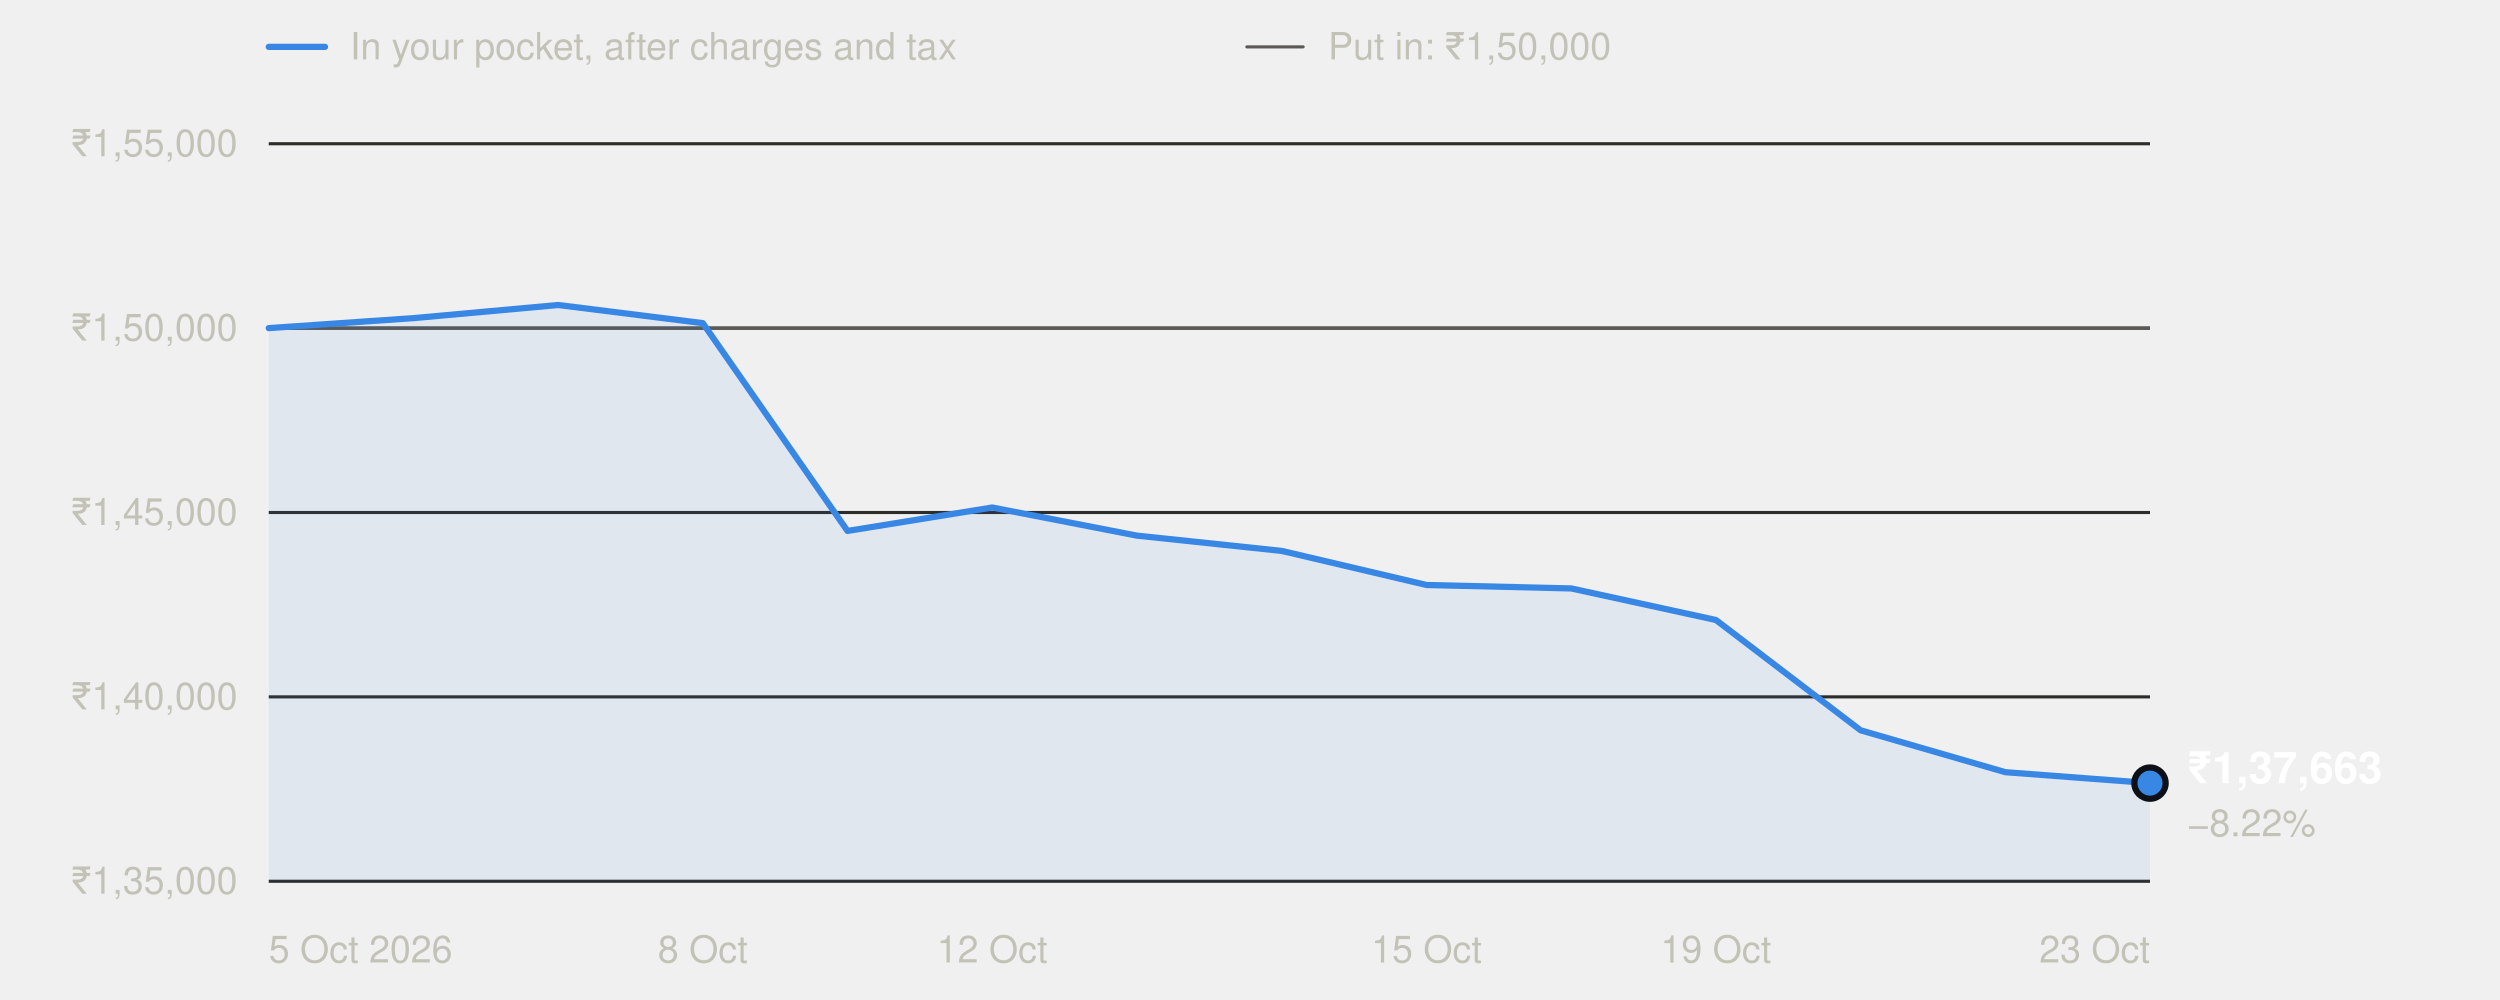
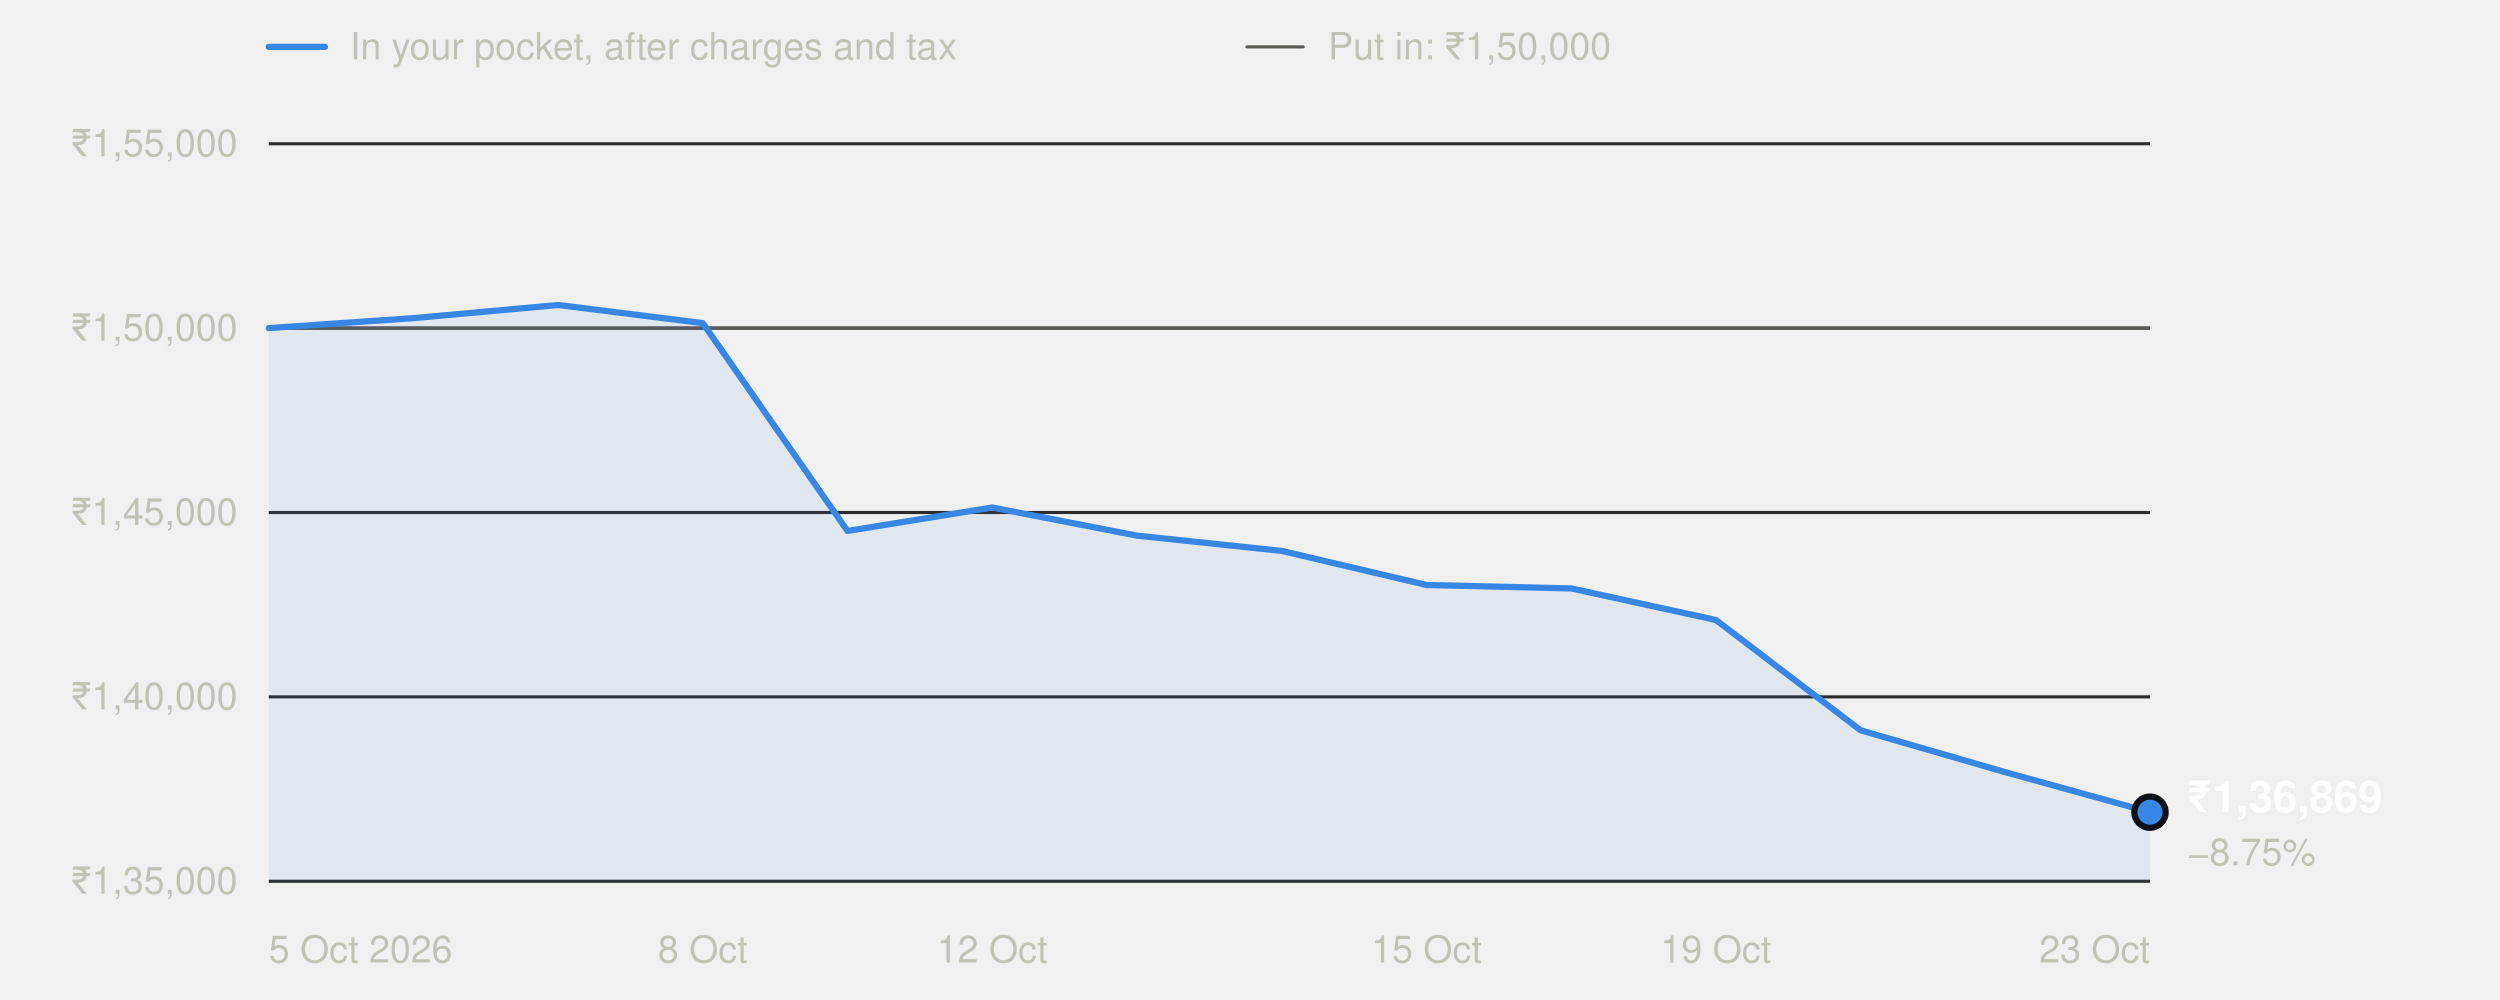
<svg xmlns="http://www.w3.org/2000/svg" width="800" height="320" viewBox="0 0 800 320" role="img" aria-labelledby="t" font-family="system-ui,-apple-system,'Segoe UI',Helvetica,Arial,sans-serif">
  <line x1="86" x2="104" y1="15" y2="15" stroke="#3987e5" stroke-width="2" stroke-linecap="round" />
  <text x="112" y="19" font-size="12" fill="#c3c2b7">In your pocket, after charges and tax</text>
  <line x1="399" x2="417" y1="15" y2="15" stroke="#5a5955" stroke-width="1" stroke-linecap="round" />
  <text x="425" y="19" font-size="12" fill="#c3c2b7">Put in: ₹1,50,000</text>
  <line x1="86" x2="688" y1="282.0" y2="282.0" stroke="#2c2c2a" stroke-width="1" />
  <text x="76" y="286.0" text-anchor="end" font-size="12" fill="#c3c2b7" style="font-variant-numeric:tabular-nums">₹1,35,000</text>
  <line x1="86" x2="688" y1="223.0" y2="223.0" stroke="#2c2c2a" stroke-width="1" />
  <text x="76" y="227.0" text-anchor="end" font-size="12" fill="#c3c2b7" style="font-variant-numeric:tabular-nums">₹1,40,000</text>
  <line x1="86" x2="688" y1="164.0" y2="164.0" stroke="#2c2c2a" stroke-width="1" />
  <text x="76" y="168.0" text-anchor="end" font-size="12" fill="#c3c2b7" style="font-variant-numeric:tabular-nums">₹1,45,000</text>
  <line x1="86" x2="688" y1="105.0" y2="105.0" stroke="#2c2c2a" stroke-width="1" />
  <text x="76" y="109.0" text-anchor="end" font-size="12" fill="#c3c2b7" style="font-variant-numeric:tabular-nums">₹1,50,000</text>
  <line x1="86" x2="688" y1="46.0" y2="46.0" stroke="#2c2c2a" stroke-width="1" />
  <text x="76" y="50.0" text-anchor="end" font-size="12" fill="#c3c2b7" style="font-variant-numeric:tabular-nums">₹1,55,000</text>
  <line x1="86" x2="688" y1="105.0" y2="105.0" stroke="#5a5955" stroke-width="1" />
  <text x="86.0" y="308" text-anchor="start" font-size="12" fill="#c3c2b7">5 Oct 2026</text>
  <text x="224.9" y="308" text-anchor="middle" font-size="12" fill="#c3c2b7">8 Oct</text>
  <text x="317.5" y="308" text-anchor="middle" font-size="12" fill="#c3c2b7">12 Oct</text>
  <text x="456.5" y="308" text-anchor="middle" font-size="12" fill="#c3c2b7">15 Oct</text>
  <text x="549.1" y="308" text-anchor="middle" font-size="12" fill="#c3c2b7">19 Oct</text>
  <text x="688.0" y="308" text-anchor="end" font-size="12" fill="#c3c2b7">23 Oct</text>
-   <path d="M86.0,282.0 L86.0,105.0 L132.3,101.8 L178.6,97.6 L224.9,103.4 L271.2,169.9 L317.5,162.4 L363.8,171.4 L410.2,176.3 L456.5,187.2 L502.8,188.3 L549.1,198.4 L595.4,233.7 L641.7,247.1 L688.0,250.6 L688.0,282.0 Z" fill="#3987e5" fill-opacity="0.08" />
-   <polyline points="86.0,105.0 132.3,101.8 178.6,97.6 224.9,103.4 271.2,169.9 317.5,162.4 363.8,171.4 410.2,176.3 456.5,187.2 502.8,188.3 549.1,198.4 595.4,233.7 641.7,247.1 688.0,250.6" fill="none" stroke="#3987e5" stroke-width="2" stroke-linejoin="round" stroke-linecap="round" />
-   <circle cx="688.0" cy="250.6" r="5" fill="#3987e5" stroke="#0d1117" stroke-width="2" />
-   <text x="700.0" y="250.6" font-size="14" font-weight="600" fill="#ffffff">₹1,37,663</text>
-   <text x="700.0" y="267.6" font-size="12" fill="#c3c2b7">−8.22%</text>
+   <path d="M86.0,282.0 L86.0,105.0 L132.3,101.8 L178.6,97.6 L224.9,103.4 L271.2,169.9 L317.5,162.4 L363.8,171.4 L410.2,176.3 L456.5,187.2 L502.8,188.3 L549.1,198.4 L595.4,233.7 L641.7,247.1 L688.0,259.9 L688.0,282.0 Z" fill="#3987e5" fill-opacity="0.08" />
+   <polyline points="86.0,105.0 132.3,101.8 178.6,97.6 224.9,103.4 271.2,169.9 317.5,162.4 363.8,171.4 410.2,176.3 456.5,187.2 502.8,188.3 549.1,198.4 595.4,233.7 641.7,247.1 688.0,259.9" fill="none" stroke="#3987e5" stroke-width="2" stroke-linejoin="round" stroke-linecap="round" />
+   <circle cx="688.0" cy="259.9" r="5" fill="#3987e5" stroke="#0d1117" stroke-width="2" />
+   <text x="700.0" y="259.9" font-size="14" font-weight="600" fill="#ffffff">₹1,36,869</text>
+   <text x="700.0" y="276.9" font-size="12" fill="#c3c2b7">−8.75%</text>
</svg>
